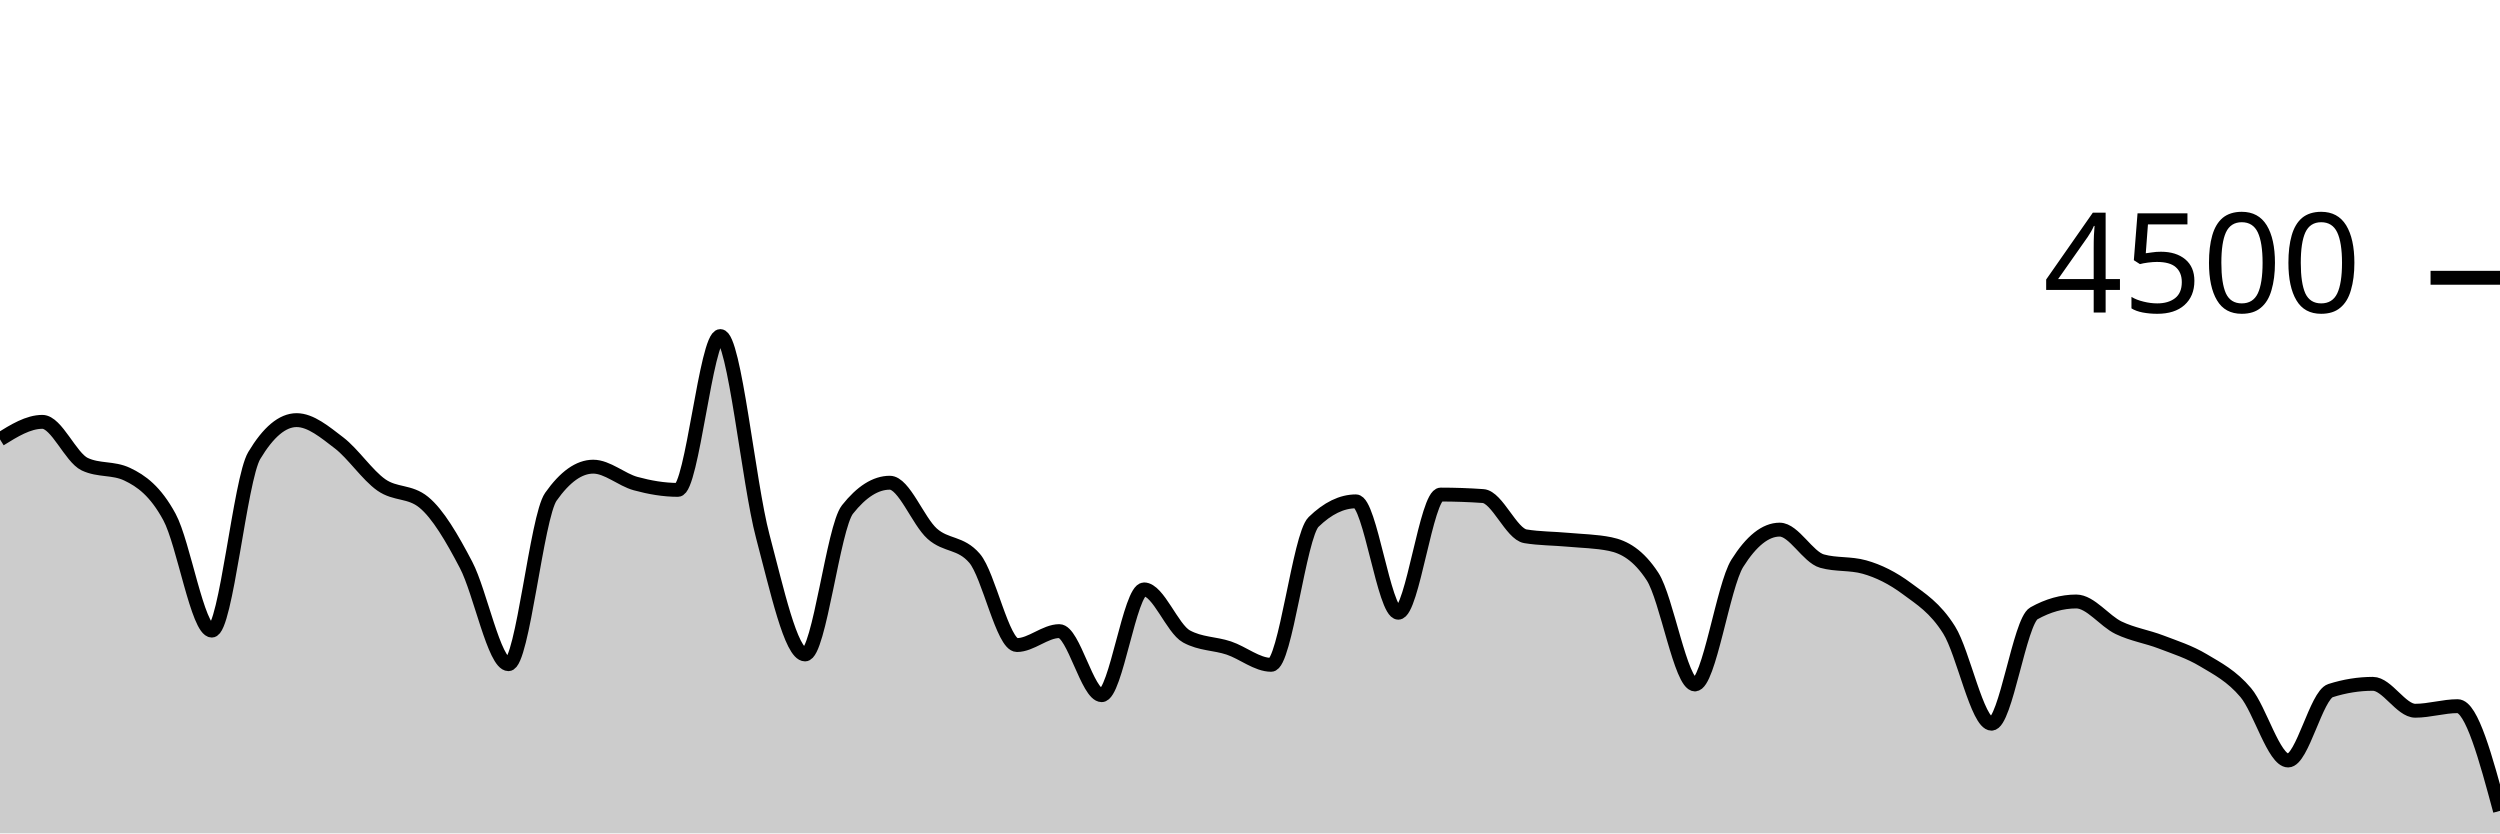
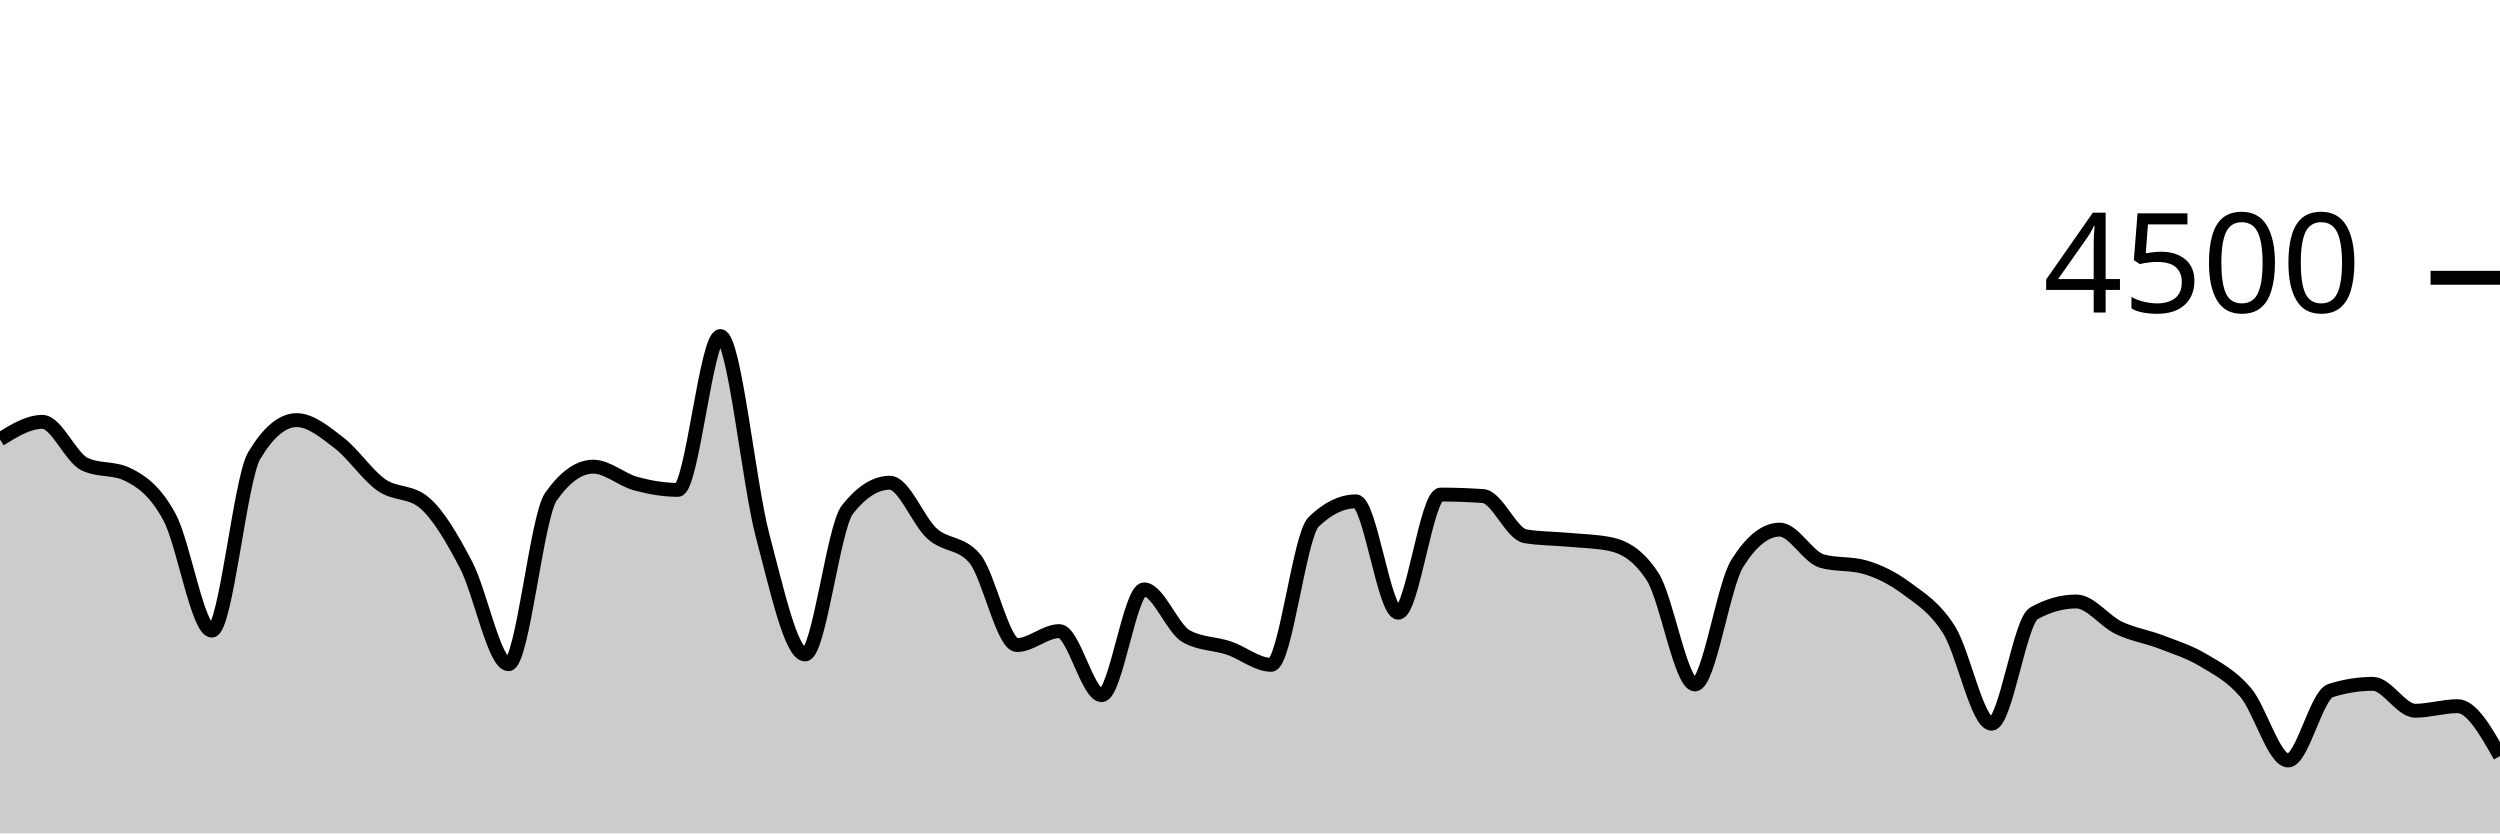
<svg xmlns="http://www.w3.org/2000/svg" viewBox="0 0 180 60">
  <g transform="translate(0,20)">
-     <path class="area" fill="rgba(0, 0, 0, 0.2)" d="M0,11.636C1.017,11.004,2.034,10.373,3.051,10.373C4.068,10.373,5.085,12.942,6.102,13.422C7.119,13.902,8.136,13.662,9.153,14.142C10.169,14.622,11.186,15.35,12.203,17.227C13.22,19.104,14.237,25.404,15.254,25.404C16.271,25.404,17.288,14.501,18.305,12.8C19.322,11.099,20.339,10.249,21.356,10.249C22.373,10.249,23.39,11.107,24.407,11.884C25.424,12.662,26.441,14.203,27.458,14.916C28.475,15.628,29.492,15.33,30.508,16.16C31.525,16.99,32.542,18.732,33.559,20.676C34.576,22.619,35.593,27.822,36.61,27.822C37.627,27.822,38.644,17.215,39.661,15.769C40.678,14.323,41.695,13.6,42.712,13.6C43.729,13.6,44.746,14.539,45.763,14.818C46.78,15.096,47.797,15.271,48.814,15.271C49.831,15.271,50.847,4.196,51.864,4.196C52.881,4.196,53.898,14.775,54.915,18.596C55.932,22.416,56.949,27.12,57.966,27.12C58.983,27.12,60,17.97,61.017,16.684C62.034,15.399,63.051,14.756,64.068,14.756C65.085,14.756,66.102,17.52,67.119,18.427C68.136,19.333,69.153,19.016,70.169,20.196C71.186,21.375,72.203,26.444,73.22,26.444C74.237,26.444,75.254,25.44,76.271,25.44C77.288,25.44,78.305,30.053,79.322,30.053C80.339,30.053,81.356,22.436,82.373,22.436C83.39,22.436,84.407,25.265,85.424,25.822C86.441,26.379,87.458,26.317,88.475,26.658C89.492,26.999,90.508,27.867,91.525,27.867C92.542,27.867,93.559,18.572,94.576,17.582C95.593,16.593,96.61,16.098,97.627,16.098C98.644,16.098,99.661,24.116,100.678,24.116C101.695,24.116,102.712,15.609,103.729,15.609C104.746,15.609,105.763,15.644,106.78,15.716C107.797,15.787,108.814,18.447,109.831,18.613C110.847,18.779,111.864,18.769,112.881,18.862C113.898,18.956,114.915,18.966,115.932,19.173C116.949,19.381,117.966,19.953,118.983,21.511C120,23.07,121.017,29.28,122.034,29.28C123.051,29.28,124.068,22.178,125.085,20.56C126.102,18.942,127.119,18.133,128.136,18.133C129.153,18.133,130.169,20.116,131.186,20.4C132.203,20.684,133.22,20.542,134.237,20.827C135.254,21.111,136.271,21.618,137.288,22.373C138.305,23.129,139.322,23.738,140.339,25.36C141.356,26.982,142.373,32.107,143.39,32.107C144.407,32.107,145.424,24.729,146.441,24.16C147.458,23.591,148.475,23.307,149.492,23.307C150.508,23.307,151.525,24.714,152.542,25.2C153.559,25.686,154.576,25.833,155.593,26.222C156.61,26.612,157.627,26.93,158.644,27.538C159.661,28.145,160.678,28.664,161.695,29.867C162.712,31.07,163.729,34.756,164.746,34.756C165.763,34.756,166.78,30.05,167.797,29.724C168.814,29.399,169.831,29.236,170.847,29.236C171.864,29.236,172.881,31.173,173.898,31.173C174.915,31.173,175.932,30.844,176.949,30.844C177.966,30.844,178.983,34.613,180,38.382L180,40C178.983,40,177.966,40,176.949,40C175.932,40,174.915,40,173.898,40C172.881,40,171.864,40,170.847,40C169.831,40,168.814,40,167.797,40C166.78,40,165.763,40,164.746,40C163.729,40,162.712,40,161.695,40C160.678,40,159.661,40,158.644,40C157.627,40,156.61,40,155.593,40C154.576,40,153.559,40,152.542,40C151.525,40,150.508,40,149.492,40C148.475,40,147.458,40,146.441,40C145.424,40,144.407,40,143.39,40C142.373,40,141.356,40,140.339,40C139.322,40,138.305,40,137.288,40C136.271,40,135.254,40,134.237,40C133.22,40,132.203,40,131.186,40C130.169,40,129.153,40,128.136,40C127.119,40,126.102,40,125.085,40C124.068,40,123.051,40,122.034,40C121.017,40,120,40,118.983,40C117.966,40,116.949,40,115.932,40C114.915,40,113.898,40,112.881,40C111.864,40,110.847,40,109.831,40C108.814,40,107.797,40,106.78,40C105.763,40,104.746,40,103.729,40C102.712,40,101.695,40,100.678,40C99.661,40,98.644,40,97.627,40C96.61,40,95.593,40,94.576,40C93.559,40,92.542,40,91.525,40C90.508,40,89.492,40,88.475,40C87.458,40,86.441,40,85.424,40C84.407,40,83.39,40,82.373,40C81.356,40,80.339,40,79.322,40C78.305,40,77.288,40,76.271,40C75.254,40,74.237,40,73.22,40C72.203,40,71.186,40,70.169,40C69.153,40,68.136,40,67.119,40C66.102,40,65.085,40,64.068,40C63.051,40,62.034,40,61.017,40C60,40,58.983,40,57.966,40C56.949,40,55.932,40,54.915,40C53.898,40,52.881,40,51.864,40C50.847,40,49.831,40,48.814,40C47.797,40,46.78,40,45.763,40C44.746,40,43.729,40,42.712,40C41.695,40,40.678,40,39.661,40C38.644,40,37.627,40,36.61,40C35.593,40,34.576,40,33.559,40C32.542,40,31.525,40,30.508,40C29.492,40,28.475,40,27.458,40C26.441,40,25.424,40,24.407,40C23.39,40,22.373,40,21.356,40C20.339,40,19.322,40,18.305,40C17.288,40,16.271,40,15.254,40C14.237,40,13.22,40,12.203,40C11.186,40,10.169,40,9.153,40C8.136,40,7.119,40,6.102,40C5.085,40,4.068,40,3.051,40C2.034,40,1.017,40,0,40Z" />
-     <path class="line" stroke="black" fill="none" d="M0,11.636C1.017,11.004,2.034,10.373,3.051,10.373C4.068,10.373,5.085,12.942,6.102,13.422C7.119,13.902,8.136,13.662,9.153,14.142C10.169,14.622,11.186,15.35,12.203,17.227C13.22,19.104,14.237,25.404,15.254,25.404C16.271,25.404,17.288,14.501,18.305,12.8C19.322,11.099,20.339,10.249,21.356,10.249C22.373,10.249,23.39,11.107,24.407,11.884C25.424,12.662,26.441,14.203,27.458,14.916C28.475,15.628,29.492,15.33,30.508,16.16C31.525,16.99,32.542,18.732,33.559,20.676C34.576,22.619,35.593,27.822,36.61,27.822C37.627,27.822,38.644,17.215,39.661,15.769C40.678,14.323,41.695,13.6,42.712,13.6C43.729,13.6,44.746,14.539,45.763,14.818C46.78,15.096,47.797,15.271,48.814,15.271C49.831,15.271,50.847,4.196,51.864,4.196C52.881,4.196,53.898,14.775,54.915,18.596C55.932,22.416,56.949,27.12,57.966,27.12C58.983,27.12,60,17.97,61.017,16.684C62.034,15.399,63.051,14.756,64.068,14.756C65.085,14.756,66.102,17.52,67.119,18.427C68.136,19.333,69.153,19.016,70.169,20.196C71.186,21.375,72.203,26.444,73.22,26.444C74.237,26.444,75.254,25.44,76.271,25.44C77.288,25.44,78.305,30.053,79.322,30.053C80.339,30.053,81.356,22.436,82.373,22.436C83.39,22.436,84.407,25.265,85.424,25.822C86.441,26.379,87.458,26.317,88.475,26.658C89.492,26.999,90.508,27.867,91.525,27.867C92.542,27.867,93.559,18.572,94.576,17.582C95.593,16.593,96.61,16.098,97.627,16.098C98.644,16.098,99.661,24.116,100.678,24.116C101.695,24.116,102.712,15.609,103.729,15.609C104.746,15.609,105.763,15.644,106.78,15.716C107.797,15.787,108.814,18.447,109.831,18.613C110.847,18.779,111.864,18.769,112.881,18.862C113.898,18.956,114.915,18.966,115.932,19.173C116.949,19.381,117.966,19.953,118.983,21.511C120,23.07,121.017,29.28,122.034,29.28C123.051,29.28,124.068,22.178,125.085,20.56C126.102,18.942,127.119,18.133,128.136,18.133C129.153,18.133,130.169,20.116,131.186,20.4C132.203,20.684,133.22,20.542,134.237,20.827C135.254,21.111,136.271,21.618,137.288,22.373C138.305,23.129,139.322,23.738,140.339,25.36C141.356,26.982,142.373,32.107,143.39,32.107C144.407,32.107,145.424,24.729,146.441,24.16C147.458,23.591,148.475,23.307,149.492,23.307C150.508,23.307,151.525,24.714,152.542,25.2C153.559,25.686,154.576,25.833,155.593,26.222C156.61,26.612,157.627,26.93,158.644,27.538C159.661,28.145,160.678,28.664,161.695,29.867C162.712,31.07,163.729,34.756,164.746,34.756C165.763,34.756,166.78,30.05,167.797,29.724C168.814,29.399,169.831,29.236,170.847,29.236C171.864,29.236,172.881,31.173,173.898,31.173C174.915,31.173,175.932,30.844,176.949,30.844C177.966,30.844,178.983,34.613,180,38.382" />
+     <path class="area" fill="rgba(0, 0, 0, 0.2)" d="M0,11.636C1.017,11.004,2.034,10.373,3.051,10.373C4.068,10.373,5.085,12.942,6.102,13.422C7.119,13.902,8.136,13.662,9.153,14.142C10.169,14.622,11.186,15.35,12.203,17.227C13.22,19.104,14.237,25.404,15.254,25.404C16.271,25.404,17.288,14.501,18.305,12.8C19.322,11.099,20.339,10.249,21.356,10.249C22.373,10.249,23.39,11.107,24.407,11.884C25.424,12.662,26.441,14.203,27.458,14.916C28.475,15.628,29.492,15.33,30.508,16.16C31.525,16.99,32.542,18.732,33.559,20.676C34.576,22.619,35.593,27.822,36.61,27.822C37.627,27.822,38.644,17.215,39.661,15.769C40.678,14.323,41.695,13.6,42.712,13.6C43.729,13.6,44.746,14.539,45.763,14.818C46.78,15.096,47.797,15.271,48.814,15.271C49.831,15.271,50.847,4.196,51.864,4.196C52.881,4.196,53.898,14.775,54.915,18.596C55.932,22.416,56.949,27.12,57.966,27.12C58.983,27.12,60,17.97,61.017,16.684C62.034,15.399,63.051,14.756,64.068,14.756C65.085,14.756,66.102,17.52,67.119,18.427C68.136,19.333,69.153,19.016,70.169,20.196C71.186,21.375,72.203,26.444,73.22,26.444C74.237,26.444,75.254,25.44,76.271,25.44C77.288,25.44,78.305,30.053,79.322,30.053C80.339,30.053,81.356,22.436,82.373,22.436C83.39,22.436,84.407,25.265,85.424,25.822C86.441,26.379,87.458,26.317,88.475,26.658C89.492,26.999,90.508,27.867,91.525,27.867C92.542,27.867,93.559,18.572,94.576,17.582C95.593,16.593,96.61,16.098,97.627,16.098C98.644,16.098,99.661,24.116,100.678,24.116C101.695,24.116,102.712,15.609,103.729,15.609C104.746,15.609,105.763,15.644,106.78,15.716C107.797,15.787,108.814,18.447,109.831,18.613C110.847,18.779,111.864,18.769,112.881,18.862C113.898,18.956,114.915,18.966,115.932,19.173C116.949,19.381,117.966,19.953,118.983,21.511C120,23.07,121.017,29.28,122.034,29.28C123.051,29.28,124.068,22.178,125.085,20.56C126.102,18.942,127.119,18.133,128.136,18.133C129.153,18.133,130.169,20.116,131.186,20.4C132.203,20.684,133.22,20.542,134.237,20.827C135.254,21.111,136.271,21.618,137.288,22.373C138.305,23.129,139.322,23.738,140.339,25.36C141.356,26.982,142.373,32.107,143.39,32.107C144.407,32.107,145.424,24.729,146.441,24.16C147.458,23.591,148.475,23.307,149.492,23.307C150.508,23.307,151.525,24.714,152.542,25.2C153.559,25.686,154.576,25.833,155.593,26.222C156.61,26.612,157.627,26.93,158.644,27.538C159.661,28.145,160.678,28.664,161.695,29.867C162.712,31.07,163.729,34.756,164.746,34.756C165.763,34.756,166.78,30.05,167.797,29.724C168.814,29.399,169.831,29.236,170.847,29.236C171.864,29.236,172.881,31.173,173.898,31.173C174.915,31.173,175.932,30.844,176.949,30.844C177.966,30.844,178.983,32.64,180,34.436L180,40C178.983,40,177.966,40,176.949,40C175.932,40,174.915,40,173.898,40C172.881,40,171.864,40,170.847,40C169.831,40,168.814,40,167.797,40C166.78,40,165.763,40,164.746,40C163.729,40,162.712,40,161.695,40C160.678,40,159.661,40,158.644,40C157.627,40,156.61,40,155.593,40C154.576,40,153.559,40,152.542,40C151.525,40,150.508,40,149.492,40C148.475,40,147.458,40,146.441,40C145.424,40,144.407,40,143.39,40C142.373,40,141.356,40,140.339,40C139.322,40,138.305,40,137.288,40C136.271,40,135.254,40,134.237,40C133.22,40,132.203,40,131.186,40C130.169,40,129.153,40,128.136,40C127.119,40,126.102,40,125.085,40C124.068,40,123.051,40,122.034,40C121.017,40,120,40,118.983,40C117.966,40,116.949,40,115.932,40C114.915,40,113.898,40,112.881,40C111.864,40,110.847,40,109.831,40C108.814,40,107.797,40,106.78,40C105.763,40,104.746,40,103.729,40C102.712,40,101.695,40,100.678,40C99.661,40,98.644,40,97.627,40C96.61,40,95.593,40,94.576,40C93.559,40,92.542,40,91.525,40C90.508,40,89.492,40,88.475,40C87.458,40,86.441,40,85.424,40C84.407,40,83.39,40,82.373,40C81.356,40,80.339,40,79.322,40C78.305,40,77.288,40,76.271,40C75.254,40,74.237,40,73.22,40C72.203,40,71.186,40,70.169,40C69.153,40,68.136,40,67.119,40C66.102,40,65.085,40,64.068,40C63.051,40,62.034,40,61.017,40C60,40,58.983,40,57.966,40C56.949,40,55.932,40,54.915,40C53.898,40,52.881,40,51.864,40C50.847,40,49.831,40,48.814,40C47.797,40,46.78,40,45.763,40C44.746,40,43.729,40,42.712,40C41.695,40,40.678,40,39.661,40C38.644,40,37.627,40,36.61,40C35.593,40,34.576,40,33.559,40C32.542,40,31.525,40,30.508,40C29.492,40,28.475,40,27.458,40C26.441,40,25.424,40,24.407,40C23.39,40,22.373,40,21.356,40C20.339,40,19.322,40,18.305,40C17.288,40,16.271,40,15.254,40C14.237,40,13.22,40,12.203,40C11.186,40,10.169,40,9.153,40C8.136,40,7.119,40,6.102,40C5.085,40,4.068,40,3.051,40C2.034,40,1.017,40,0,40Z" />
+     <path class="line" stroke="black" fill="none" d="M0,11.636C1.017,11.004,2.034,10.373,3.051,10.373C4.068,10.373,5.085,12.942,6.102,13.422C7.119,13.902,8.136,13.662,9.153,14.142C10.169,14.622,11.186,15.35,12.203,17.227C13.22,19.104,14.237,25.404,15.254,25.404C16.271,25.404,17.288,14.501,18.305,12.8C19.322,11.099,20.339,10.249,21.356,10.249C22.373,10.249,23.39,11.107,24.407,11.884C25.424,12.662,26.441,14.203,27.458,14.916C28.475,15.628,29.492,15.33,30.508,16.16C31.525,16.99,32.542,18.732,33.559,20.676C34.576,22.619,35.593,27.822,36.61,27.822C37.627,27.822,38.644,17.215,39.661,15.769C40.678,14.323,41.695,13.6,42.712,13.6C43.729,13.6,44.746,14.539,45.763,14.818C46.78,15.096,47.797,15.271,48.814,15.271C49.831,15.271,50.847,4.196,51.864,4.196C52.881,4.196,53.898,14.775,54.915,18.596C55.932,22.416,56.949,27.12,57.966,27.12C58.983,27.12,60,17.97,61.017,16.684C62.034,15.399,63.051,14.756,64.068,14.756C65.085,14.756,66.102,17.52,67.119,18.427C68.136,19.333,69.153,19.016,70.169,20.196C71.186,21.375,72.203,26.444,73.22,26.444C74.237,26.444,75.254,25.44,76.271,25.44C77.288,25.44,78.305,30.053,79.322,30.053C80.339,30.053,81.356,22.436,82.373,22.436C83.39,22.436,84.407,25.265,85.424,25.822C86.441,26.379,87.458,26.317,88.475,26.658C89.492,26.999,90.508,27.867,91.525,27.867C92.542,27.867,93.559,18.572,94.576,17.582C95.593,16.593,96.61,16.098,97.627,16.098C98.644,16.098,99.661,24.116,100.678,24.116C101.695,24.116,102.712,15.609,103.729,15.609C104.746,15.609,105.763,15.644,106.78,15.716C107.797,15.787,108.814,18.447,109.831,18.613C110.847,18.779,111.864,18.769,112.881,18.862C113.898,18.956,114.915,18.966,115.932,19.173C116.949,19.381,117.966,19.953,118.983,21.511C120,23.07,121.017,29.28,122.034,29.28C123.051,29.28,124.068,22.178,125.085,20.56C126.102,18.942,127.119,18.133,128.136,18.133C129.153,18.133,130.169,20.116,131.186,20.4C132.203,20.684,133.22,20.542,134.237,20.827C135.254,21.111,136.271,21.618,137.288,22.373C138.305,23.129,139.322,23.738,140.339,25.36C141.356,26.982,142.373,32.107,143.39,32.107C144.407,32.107,145.424,24.729,146.441,24.16C147.458,23.591,148.475,23.307,149.492,23.307C150.508,23.307,151.525,24.714,152.542,25.2C153.559,25.686,154.576,25.833,155.593,26.222C156.61,26.612,157.627,26.93,158.644,27.538C159.661,28.145,160.678,28.664,161.695,29.867C162.712,31.07,163.729,34.756,164.746,34.756C165.763,34.756,166.78,30.05,167.797,29.724C168.814,29.399,169.831,29.236,170.847,29.236C171.864,29.236,172.881,31.173,173.898,31.173C174.915,31.173,175.932,30.844,176.949,30.844C177.966,30.844,178.983,32.64,180,34.436" />
    <path class="axis-ceiling" stroke-width="1" stroke="black" fill="none" d="M175,0L180,0" />
    <text class="axis-ceiling-label" font-family="sans-serif" text-anchor="end" font-size="10px" x="170" y="2.5">4500</text>
  </g>
</svg>
